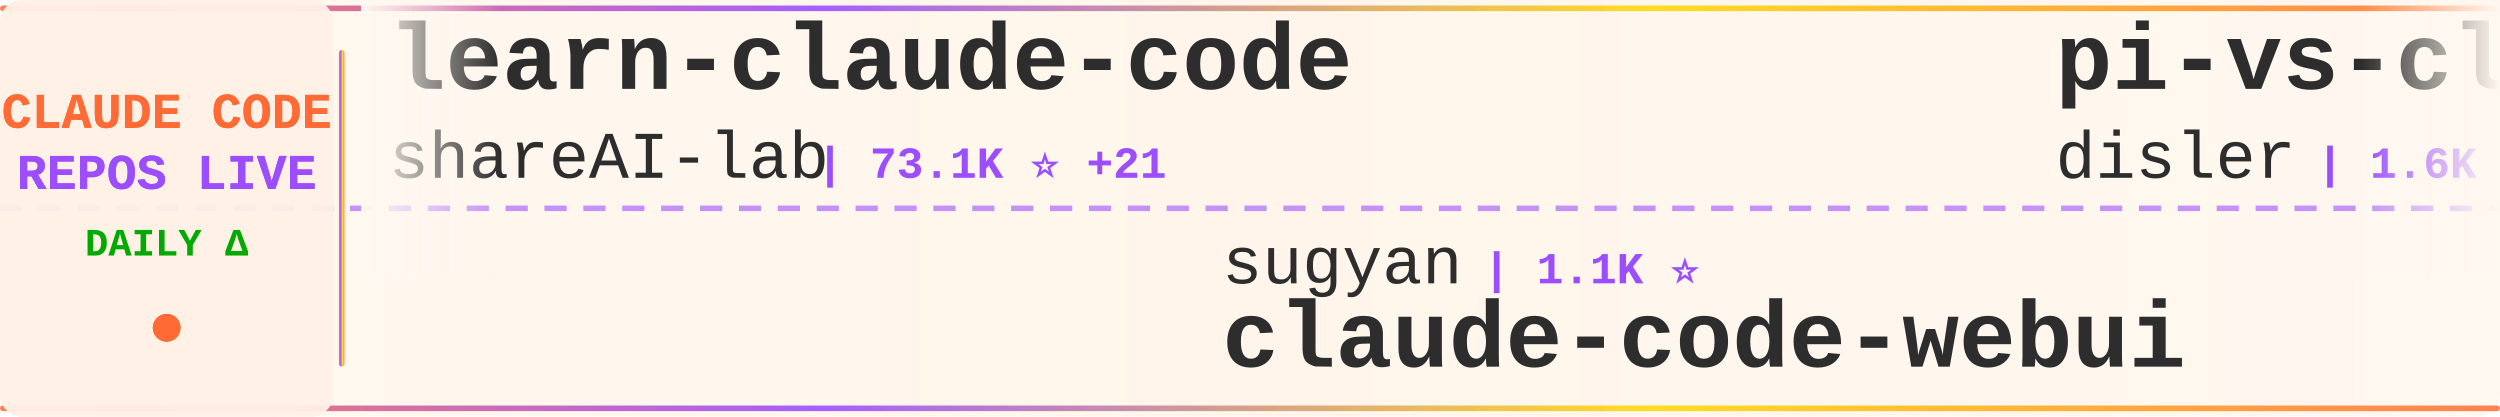
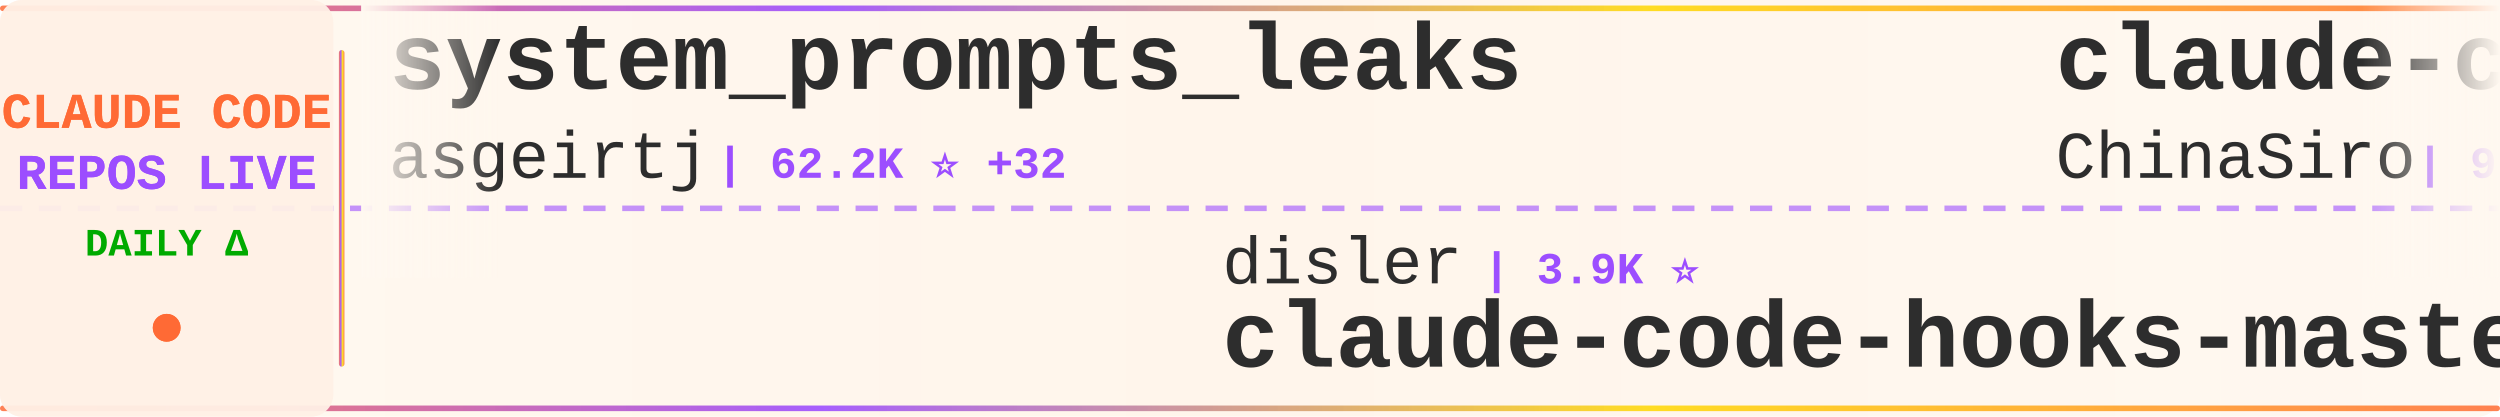
<svg xmlns="http://www.w3.org/2000/svg" width="900" height="150">
  <defs>
    <linearGradient id="tickerBg" x1="0%" y1="0%" x2="100%" y2="0%">
      <stop offset="0%" style="stop-color:#fff8f0;stop-opacity:0.98" />
      <stop offset="50%" style="stop-color:#fff5eb;stop-opacity:1" />
      <stop offset="100%" style="stop-color:#fff8f0;stop-opacity:0.98" />
    </linearGradient>
    <linearGradient id="borderGrad" x1="0%" y1="0%" x2="100%" y2="0%">
      <stop offset="0%" style="stop-color:#FF6B35;stop-opacity:0.85">
        <animate attributeName="stop-opacity" values="0.85;1;0.85" dur="2s" repeatCount="indefinite" />
      </stop>
      <stop offset="33%" style="stop-color:#9C4EFF;stop-opacity:0.9">
        <animate attributeName="stop-opacity" values="0.9;1;0.9" dur="2.2s" repeatCount="indefinite" />
      </stop>
      <stop offset="66%" style="stop-color:#FFD700;stop-opacity:0.85">
        <animate attributeName="stop-opacity" values="0.85;1;0.85" dur="1.8s" repeatCount="indefinite" />
      </stop>
      <stop offset="100%" style="stop-color:#FF6B35;stop-opacity:0.85">
        <animate attributeName="stop-opacity" values="0.85;1;0.85" dur="2s" repeatCount="indefinite" />
      </stop>
    </linearGradient>
    <filter id="textGlow">
      <feGaussianBlur stdDeviation="0.15" result="coloredBlur" />
      <feMerge>
        <feMergeNode in="coloredBlur" />
        <feMergeNode in="SourceGraphic" />
      </feMerge>
    </filter>
    <filter id="metricGlow">
      <feGaussianBlur stdDeviation="0.2" result="coloredBlur" />
      <feMerge>
        <feMergeNode in="coloredBlur" />
        <feMergeNode in="SourceGraphic" />
      </feMerge>
    </filter>
    <linearGradient id="leftFade" x1="0%" y1="0%" x2="100%" y2="0%">
      <stop offset="0%" style="stop-color:#fff8f0;stop-opacity:1" />
      <stop offset="100%" style="stop-color:#fff8f0;stop-opacity:0" />
    </linearGradient>
    <linearGradient id="rightFade" x1="0%" y1="0%" x2="100%" y2="0%">
      <stop offset="0%" style="stop-color:#fff8f0;stop-opacity:0" />
      <stop offset="100%" style="stop-color:#fff8f0;stop-opacity:1" />
    </linearGradient>
  </defs>
  <rect width="900" height="150" fill="url(#tickerBg)" rx="8" />
  <rect x="0" y="2" width="900" height="2" fill="url(#borderGrad)" rx="1" />
  <rect x="0" y="146" width="900" height="2" fill="url(#borderGrad)" rx="1" />
  <line x1="0" y1="75" x2="900" y2="75" stroke="#9C4EFF" stroke-width="2" stroke-dasharray="8 6" opacity="0.6" />
  <rect x="0" y="0" width="120" height="150" fill="#fff0e6" opacity="0.95" rx="8" />
  <text x="60" y="46" font-family="'Courier New', monospace" font-size="18" font-weight="bold" fill="#FF6B35" text-anchor="middle" filter="url(#textGlow)">
    CLAUDE CODE
  </text>
  <text x="60" y="68" font-family="'Courier New', monospace" font-size="18" font-weight="bold" fill="#9C4EFF" text-anchor="middle" filter="url(#textGlow)">
    REPOS LIVE
  </text>
  <text x="60" y="92" font-family="'Courier New', monospace" font-size="14" font-weight="bold" fill="#00aa00" text-anchor="middle">
    DAILY Δ
  </text>
  <circle cx="60" cy="118" r="5" fill="#FF6B35" filter="url(#metricGlow)">
    <animate attributeName="r" values="4;6;4" dur="1.5s" repeatCount="indefinite" />
    <animate attributeName="opacity" values="0.6;1;0.6" dur="1.5s" repeatCount="indefinite" />
  </circle>
  <rect x="122" y="18" width="2" height="114" fill="url(#borderGrad)" rx="1" />
  <clipPath id="tickerClip">
    <rect x="130" y="0" width="770" height="150" />
  </clipPath>
  <g clip-path="url(#tickerClip)">
    <g id="tickerItems">
      <animateTransform attributeName="transform" attributeType="XML" type="translate" from="0 0" to="-3000 0" dur="54s" repeatCount="indefinite" />
      <g transform="translate(0, 0)">
-         <text x="140" y="32" font-family="'Courier New', monospace" font-size="34" font-weight="bold" fill="#2d2d2d">learn-claude-code</text>
-         <text x="140" y="64" font-family="'Courier New', monospace" font-size="24" font-weight="normal" fill="#2d2d2d" opacity="1.0">shareAI-lab</text>
-         <text x="294" y="64" font-family="'Courier New', monospace" font-size="16" font-weight="bold" fill="#9C4EFF"> | 73.1K ⭐ +21</text>
+         <text x="140" y="32" font-family="'Courier New', monospace" font-size="34" font-weight="bold" fill="#2d2d2d">system_prompts_leaks</text>
+         <text x="140" y="64" font-family="'Courier New', monospace" font-size="24" font-weight="normal" fill="#2d2d2d" opacity="1.0">asgeirtj</text>
+         <text x="258" y="64" font-family="'Courier New', monospace" font-size="16" font-weight="bold" fill="#9C4EFF"> | 62.2K ⭐ +32</text>
      </g>
      <g transform="translate(300, 0)">
-         <text x="140" y="102" font-family="'Courier New', monospace" font-size="24" font-weight="normal" fill="#2d2d2d" opacity="1.0">sugyan</text>
-         <text x="234" y="102" font-family="'Courier New', monospace" font-size="16" font-weight="bold" fill="#9C4EFF"> | 1.1K ⭐</text>
-         <text x="140" y="132" font-family="'Courier New', monospace" font-size="34" font-weight="bold" fill="#2d2d2d">claude-code-webui</text>
+         <text x="140" y="102" font-family="'Courier New', monospace" font-size="24" font-weight="normal" fill="#2d2d2d" opacity="1.0">disler</text>
+         <text x="234" y="102" font-family="'Courier New', monospace" font-size="16" font-weight="bold" fill="#9C4EFF"> | 3.9K ⭐</text>
+         <text x="140" y="132" font-family="'Courier New', monospace" font-size="34" font-weight="bold" fill="#2d2d2d">claude-code-hooks-master...</text>
      </g>
      <g transform="translate(600, 0)">
-         <text x="140" y="32" font-family="'Courier New', monospace" font-size="34" font-weight="bold" fill="#2d2d2d">pi-vs-claude-code</text>
-         <text x="140" y="64" font-family="'Courier New', monospace" font-size="24" font-weight="normal" fill="#2d2d2d" opacity="1.0">disler</text>
-         <text x="234" y="64" font-family="'Courier New', monospace" font-size="16" font-weight="bold" fill="#9C4EFF"> | 1.6K ⭐</text>
+         <text x="140" y="32" font-family="'Courier New', monospace" font-size="34" font-weight="bold" fill="#2d2d2d">claude-code-sourcemap</text>
+         <text x="140" y="64" font-family="'Courier New', monospace" font-size="24" font-weight="normal" fill="#2d2d2d" opacity="1.0">ChinaSiro</text>
+         <text x="270" y="64" font-family="'Courier New', monospace" font-size="16" font-weight="bold" fill="#9C4EFF"> | 9.6K ⭐</text>
      </g>
      <g transform="translate(900, 0)">
-         <text x="140" y="102" font-family="'Courier New', monospace" font-size="24" font-weight="normal" fill="#2d2d2d" opacity="1.0">musistudio</text>
-         <text x="282" y="102" font-family="'Courier New', monospace" font-size="16" font-weight="bold" fill="#9C4EFF"> | 36.4K ⭐ +4</text>
-         <text x="140" y="132" font-family="'Courier New', monospace" font-size="34" font-weight="bold" fill="#2d2d2d">claude-code-router</text>
+         <text x="140" y="102" font-family="'Courier New', monospace" font-size="24" font-weight="normal" fill="#2d2d2d" opacity="1.0">darcyegb</text>
+         <text x="258" y="102" font-family="'Courier New', monospace" font-size="16" font-weight="bold" fill="#9C4EFF"> | 753 ⭐</text>
+         <text x="140" y="132" font-family="'Courier New', monospace" font-size="34" font-weight="bold" fill="#2d2d2d">ClaudeCodeAgents</text>
      </g>
      <g transform="translate(1200, 0)">
-         <text x="140" y="32" font-family="'Courier New', monospace" font-size="34" font-weight="bold" fill="#2d2d2d">claude-code-book</text>
-         <text x="140" y="64" font-family="'Courier New', monospace" font-size="24" font-weight="normal" fill="#2d2d2d" opacity="1.0">lintsinghua</text>
-         <text x="294" y="64" font-family="'Courier New', monospace" font-size="16" font-weight="bold" fill="#9C4EFF"> | 4.0K ⭐ +1</text>
+         <text x="140" y="32" font-family="'Courier New', monospace" font-size="34" font-weight="bold" fill="#2d2d2d">claude-code-spec-workflo...</text>
+         <text x="140" y="64" font-family="'Courier New', monospace" font-size="24" font-weight="normal" fill="#2d2d2d" opacity="1.0">Pimzino</text>
+         <text x="246" y="64" font-family="'Courier New', monospace" font-size="16" font-weight="bold" fill="#9C4EFF"> | 3.8K ⭐</text>
      </g>
      <g transform="translate(1500, 0)">
-         <text x="140" y="102" font-family="'Courier New', monospace" font-size="24" font-weight="normal" fill="#2d2d2d" opacity="1.0">nicedreamzapp</text>
-         <text x="318" y="102" font-family="'Courier New', monospace" font-size="16" font-weight="bold" fill="#9C4EFF"> | 3.1K ⭐ +4</text>
-         <text x="140" y="132" font-family="'Courier New', monospace" font-size="34" font-weight="bold" fill="#2d2d2d">claude-code-local</text>
+         <text x="140" y="102" font-family="'Courier New', monospace" font-size="24" font-weight="normal" fill="#2d2d2d" opacity="1.0">xu-xiang</text>
+         <text x="258" y="102" font-family="'Courier New', monospace" font-size="16" font-weight="bold" fill="#9C4EFF"> | 1.8K ⭐ +1</text>
+         <text x="140" y="132" font-family="'Courier New', monospace" font-size="34" font-weight="bold" fill="#2d2d2d">everything-claude-code-z...</text>
      </g>
      <g transform="translate(1800, 0)">
-         <text x="140" y="32" font-family="'Courier New', monospace" font-size="34" font-weight="bold" fill="#2d2d2d">how-claude-code-works</text>
-         <text x="140" y="64" font-family="'Courier New', monospace" font-size="24" font-weight="normal" fill="#2d2d2d" opacity="1.0">Windy3f3f3f3f</text>
-         <text x="318" y="64" font-family="'Courier New', monospace" font-size="16" font-weight="bold" fill="#9C4EFF"> | 3.4K ⭐ +1</text>
+         <text x="140" y="32" font-family="'Courier New', monospace" font-size="34" font-weight="bold" fill="#2d2d2d">claude-code-analysis</text>
+         <text x="140" y="64" font-family="'Courier New', monospace" font-size="24" font-weight="normal" fill="#2d2d2d" opacity="1.0">liuup</text>
+         <text x="222" y="64" font-family="'Courier New', monospace" font-size="16" font-weight="bold" fill="#9C4EFF"> | 3.7K ⭐ +2</text>
      </g>
      <g transform="translate(2100, 0)">
-         <text x="140" y="102" font-family="'Courier New', monospace" font-size="24" font-weight="normal" fill="#2d2d2d" opacity="1.0">edmund-io</text>
-         <text x="270" y="102" font-family="'Courier New', monospace" font-size="16" font-weight="bold" fill="#9C4EFF"> | 1.5K ⭐</text>
-         <text x="140" y="132" font-family="'Courier New', monospace" font-size="34" font-weight="bold" fill="#2d2d2d">edmunds-claude-code</text>
+         <text x="140" y="102" font-family="'Courier New', monospace" font-size="24" font-weight="normal" fill="#2d2d2d" opacity="1.0">wanshuiyin</text>
+         <text x="282" y="102" font-family="'Courier New', monospace" font-size="16" font-weight="bold" fill="#9C4EFF"> | 14.2K ⭐ +9</text>
+         <text x="140" y="132" font-family="'Courier New', monospace" font-size="34" font-weight="bold" fill="#2d2d2d">Auto-claude-code-researc...</text>
      </g>
      <g transform="translate(2400, 0)">
-         <text x="140" y="32" font-family="'Courier New', monospace" font-size="34" font-weight="bold" fill="#2d2d2d">claude-code-source-code-...</text>
-         <text x="140" y="64" font-family="'Courier New', monospace" font-size="24" font-weight="normal" fill="#2d2d2d" opacity="1.0">ghuntley</text>
-         <text x="258" y="64" font-family="'Courier New', monospace" font-size="16" font-weight="bold" fill="#9C4EFF"> | 987 ⭐</text>
+         <text x="140" y="32" font-family="'Courier New', monospace" font-size="34" font-weight="bold" fill="#2d2d2d">ECC</text>
+         <text x="140" y="64" font-family="'Courier New', monospace" font-size="24" font-weight="normal" fill="#2d2d2d" opacity="1.0">affaan-m</text>
+         <text x="258" y="64" font-family="'Courier New', monospace" font-size="16" font-weight="bold" fill="#9C4EFF"> | 237.4K ⭐ +51</text>
      </g>
      <g transform="translate(2700, 0)">
-         <text x="140" y="102" font-family="'Courier New', monospace" font-size="24" font-weight="normal" fill="#2d2d2d" opacity="1.0">ChinaSiro</text>
-         <text x="270" y="102" font-family="'Courier New', monospace" font-size="16" font-weight="bold" fill="#9C4EFF"> | 9.6K ⭐ +2</text>
-         <text x="140" y="132" font-family="'Courier New', monospace" font-size="34" font-weight="bold" fill="#2d2d2d">claude-code-sourcemap</text>
+         <text x="140" y="102" font-family="'Courier New', monospace" font-size="24" font-weight="normal" fill="#2d2d2d" opacity="1.0">lintsinghua</text>
+         <text x="294" y="102" font-family="'Courier New', monospace" font-size="16" font-weight="bold" fill="#9C4EFF"> | 4.0K ⭐ -1</text>
+         <text x="140" y="132" font-family="'Courier New', monospace" font-size="34" font-weight="bold" fill="#2d2d2d">claude-code-book</text>
      </g>
      <g transform="translate(3000, 0)">
-         <text x="140" y="32" font-family="'Courier New', monospace" font-size="34" font-weight="bold" fill="#2d2d2d">learn-claude-code</text>
-         <text x="140" y="64" font-family="'Courier New', monospace" font-size="24" font-weight="normal" fill="#2d2d2d" opacity="1.0">shareAI-lab</text>
-         <text x="294" y="64" font-family="'Courier New', monospace" font-size="16" font-weight="bold" fill="#9C4EFF"> | 73.1K ⭐ +21</text>
+         <text x="140" y="32" font-family="'Courier New', monospace" font-size="34" font-weight="bold" fill="#2d2d2d">system_prompts_leaks</text>
+         <text x="140" y="64" font-family="'Courier New', monospace" font-size="24" font-weight="normal" fill="#2d2d2d" opacity="1.0">asgeirtj</text>
+         <text x="258" y="64" font-family="'Courier New', monospace" font-size="16" font-weight="bold" fill="#9C4EFF"> | 62.2K ⭐ +32</text>
      </g>
      <g transform="translate(3300, 0)">
-         <text x="140" y="102" font-family="'Courier New', monospace" font-size="24" font-weight="normal" fill="#2d2d2d" opacity="1.0">sugyan</text>
-         <text x="234" y="102" font-family="'Courier New', monospace" font-size="16" font-weight="bold" fill="#9C4EFF"> | 1.1K ⭐</text>
-         <text x="140" y="132" font-family="'Courier New', monospace" font-size="34" font-weight="bold" fill="#2d2d2d">claude-code-webui</text>
+         <text x="140" y="102" font-family="'Courier New', monospace" font-size="24" font-weight="normal" fill="#2d2d2d" opacity="1.0">disler</text>
+         <text x="234" y="102" font-family="'Courier New', monospace" font-size="16" font-weight="bold" fill="#9C4EFF"> | 3.9K ⭐</text>
+         <text x="140" y="132" font-family="'Courier New', monospace" font-size="34" font-weight="bold" fill="#2d2d2d">claude-code-hooks-master...</text>
      </g>
      <g transform="translate(3600, 0)">
-         <text x="140" y="32" font-family="'Courier New', monospace" font-size="34" font-weight="bold" fill="#2d2d2d">pi-vs-claude-code</text>
-         <text x="140" y="64" font-family="'Courier New', monospace" font-size="24" font-weight="normal" fill="#2d2d2d" opacity="1.0">disler</text>
-         <text x="234" y="64" font-family="'Courier New', monospace" font-size="16" font-weight="bold" fill="#9C4EFF"> | 1.6K ⭐</text>
+         <text x="140" y="32" font-family="'Courier New', monospace" font-size="34" font-weight="bold" fill="#2d2d2d">claude-code-sourcemap</text>
+         <text x="140" y="64" font-family="'Courier New', monospace" font-size="24" font-weight="normal" fill="#2d2d2d" opacity="1.0">ChinaSiro</text>
+         <text x="270" y="64" font-family="'Courier New', monospace" font-size="16" font-weight="bold" fill="#9C4EFF"> | 9.6K ⭐</text>
      </g>
      <g transform="translate(3900, 0)">
-         <text x="140" y="102" font-family="'Courier New', monospace" font-size="24" font-weight="normal" fill="#2d2d2d" opacity="1.0">musistudio</text>
-         <text x="282" y="102" font-family="'Courier New', monospace" font-size="16" font-weight="bold" fill="#9C4EFF"> | 36.4K ⭐ +4</text>
-         <text x="140" y="132" font-family="'Courier New', monospace" font-size="34" font-weight="bold" fill="#2d2d2d">claude-code-router</text>
+         <text x="140" y="102" font-family="'Courier New', monospace" font-size="24" font-weight="normal" fill="#2d2d2d" opacity="1.0">darcyegb</text>
+         <text x="258" y="102" font-family="'Courier New', monospace" font-size="16" font-weight="bold" fill="#9C4EFF"> | 753 ⭐</text>
+         <text x="140" y="132" font-family="'Courier New', monospace" font-size="34" font-weight="bold" fill="#2d2d2d">ClaudeCodeAgents</text>
      </g>
    </g>
  </g>
  <rect x="130" y="0" width="50" height="100" fill="url(#leftFade)" />
  <rect x="850" y="0" width="50" height="100" fill="url(#rightFade)" />
</svg>
